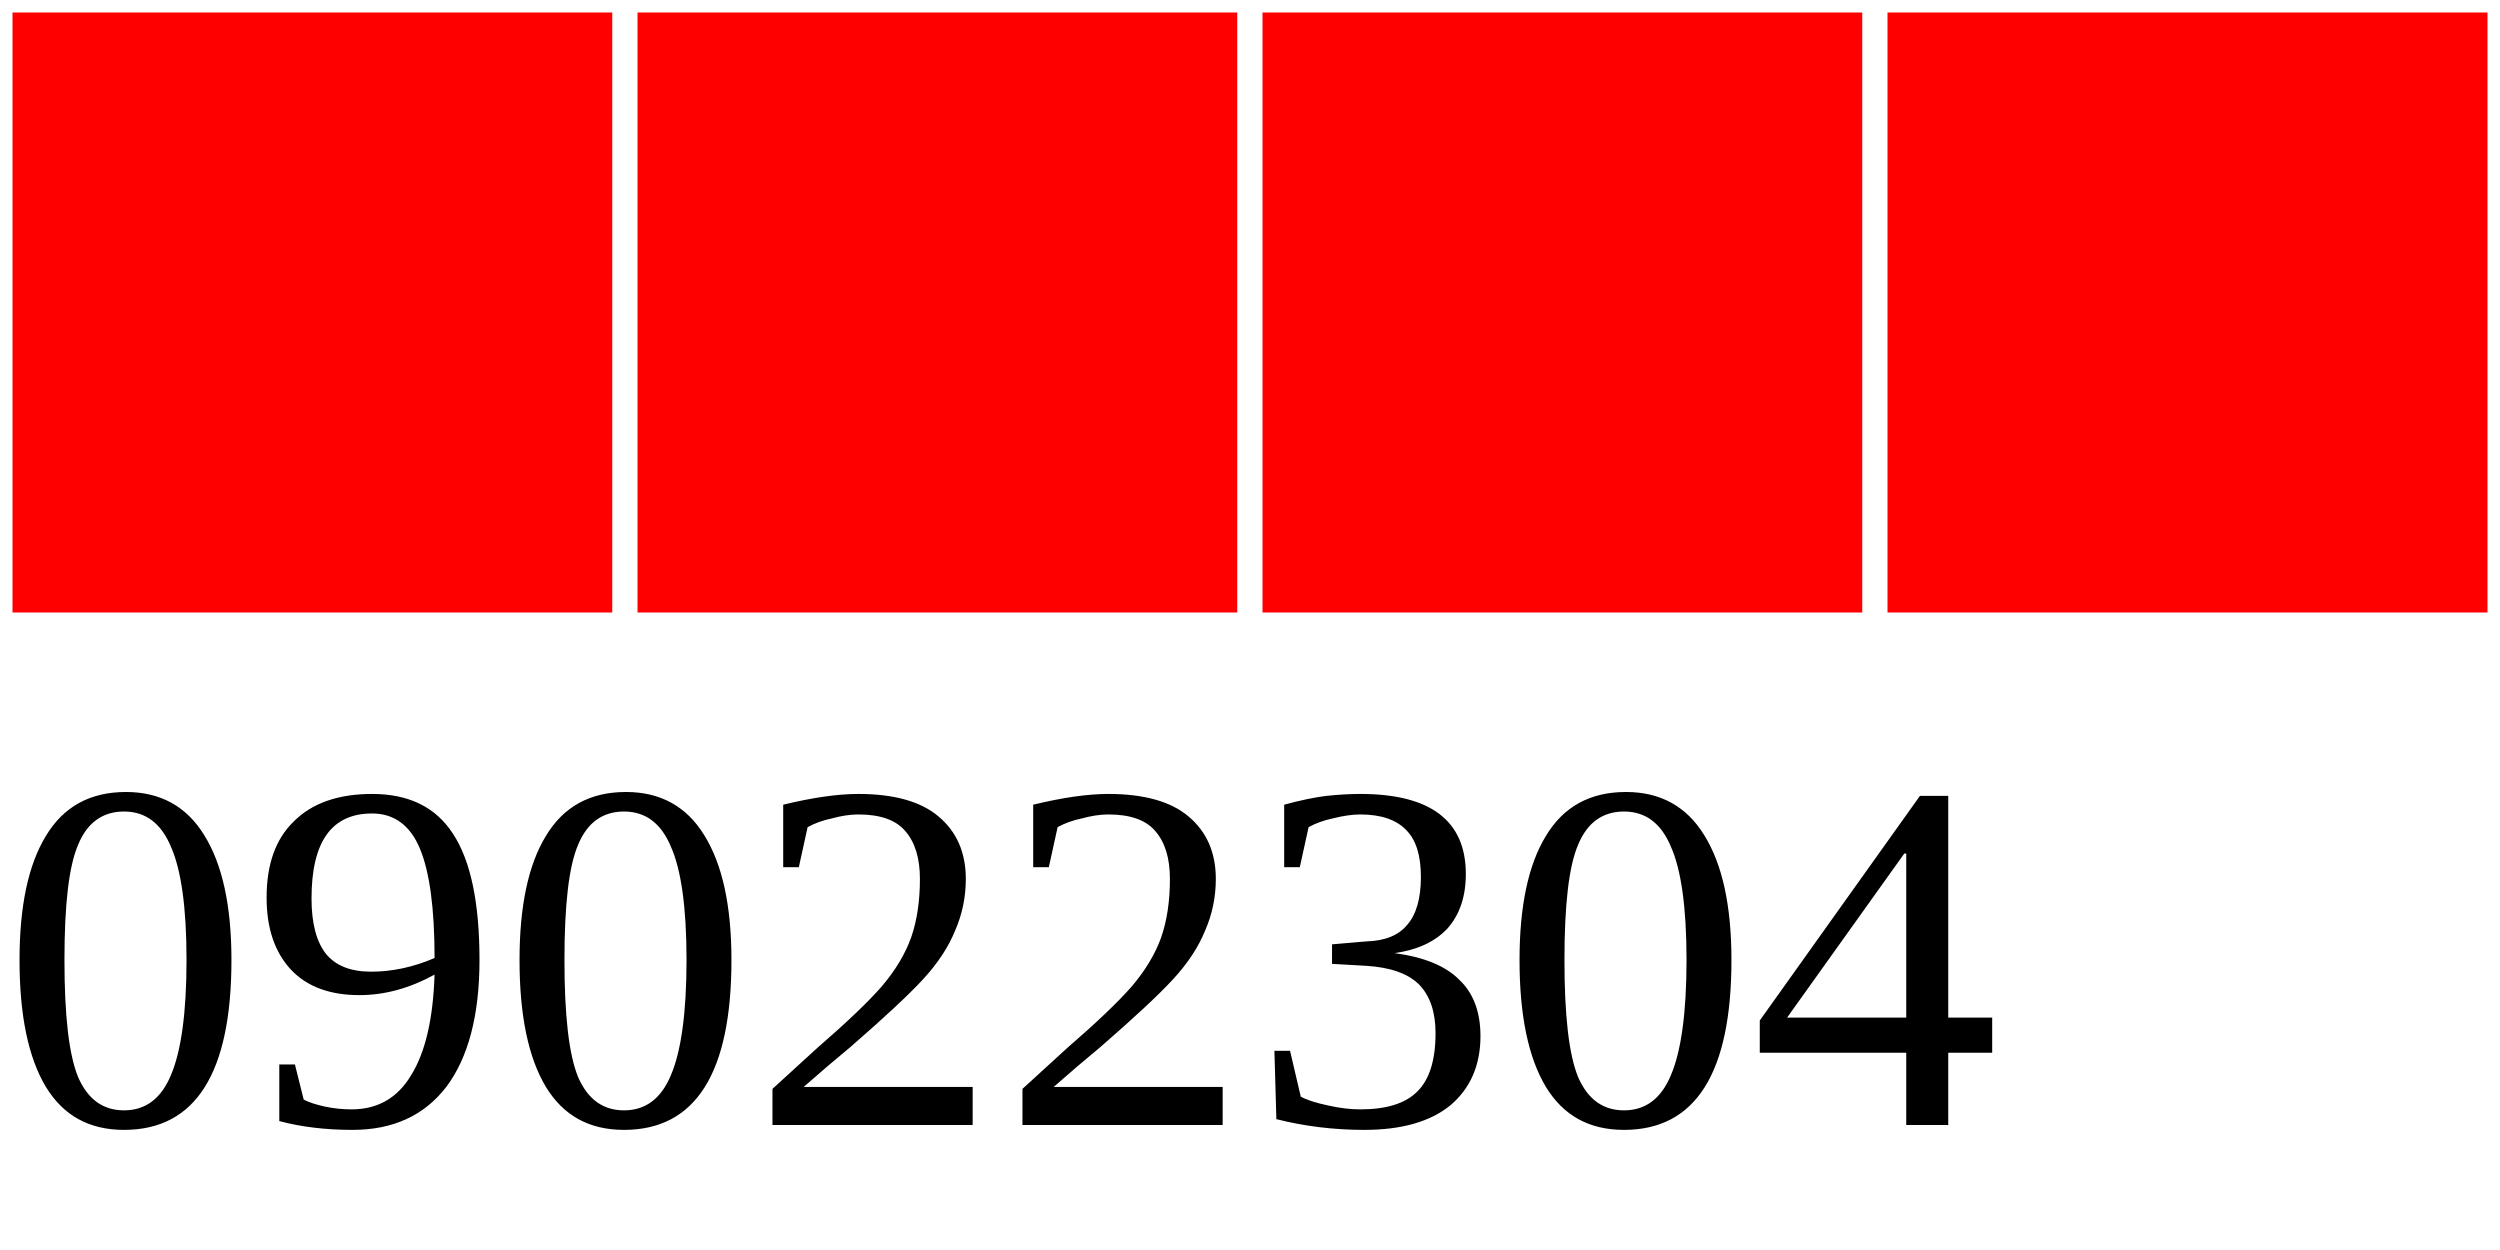
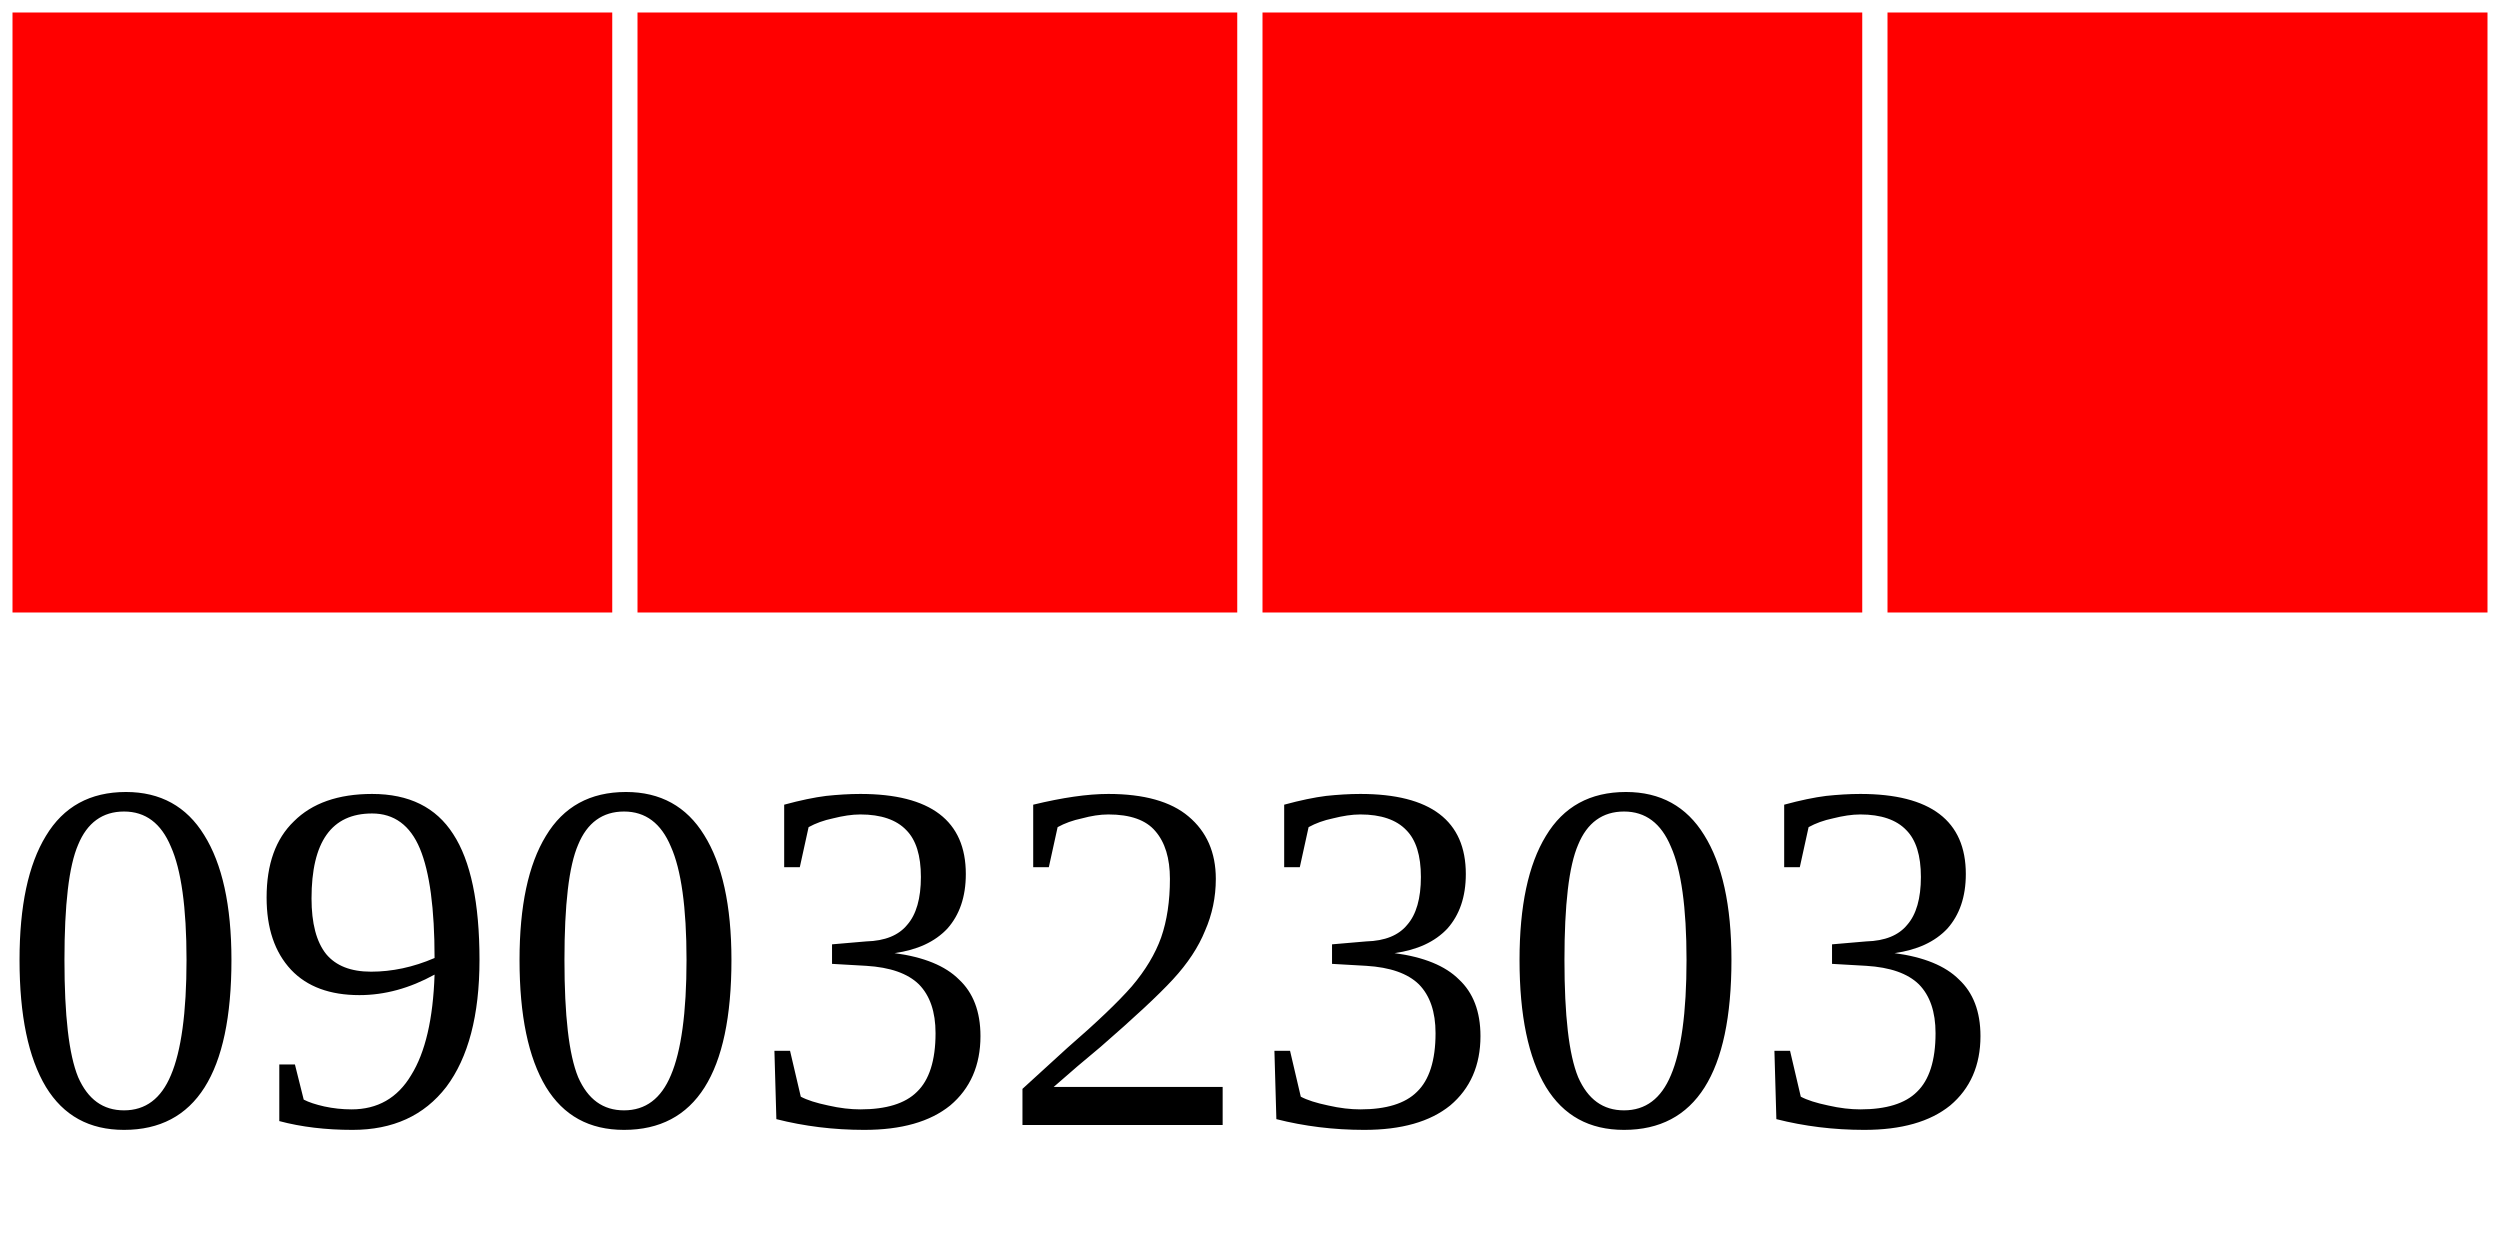
<svg xmlns="http://www.w3.org/2000/svg" width="40" height="20">
  <g>
    <rect width="10" height="10" style="fill:#FF0000;stroke-width:0.4;stroke:rgb(255,255,255)" x="0" />
    <rect width="10" height="10" style="fill:#FF0000;stroke-width:0.4;stroke:rgb(255,255,255)" x="10" />
    <rect width="10" height="10" style="fill:#FF0000;stroke-width:0.4;stroke:rgb(255,255,255)" x="20" />
    <rect width="10" height="10" style="fill:#FF0000;stroke-width:0.4;stroke:rgb(255,255,255)" x="30" />
-     <text x="0" y="18" fill="black" font-size="8">09022304</text>
+     <text x="0" y="18" fill="black" font-size="8">09032303</text>
  </g>
</svg>
